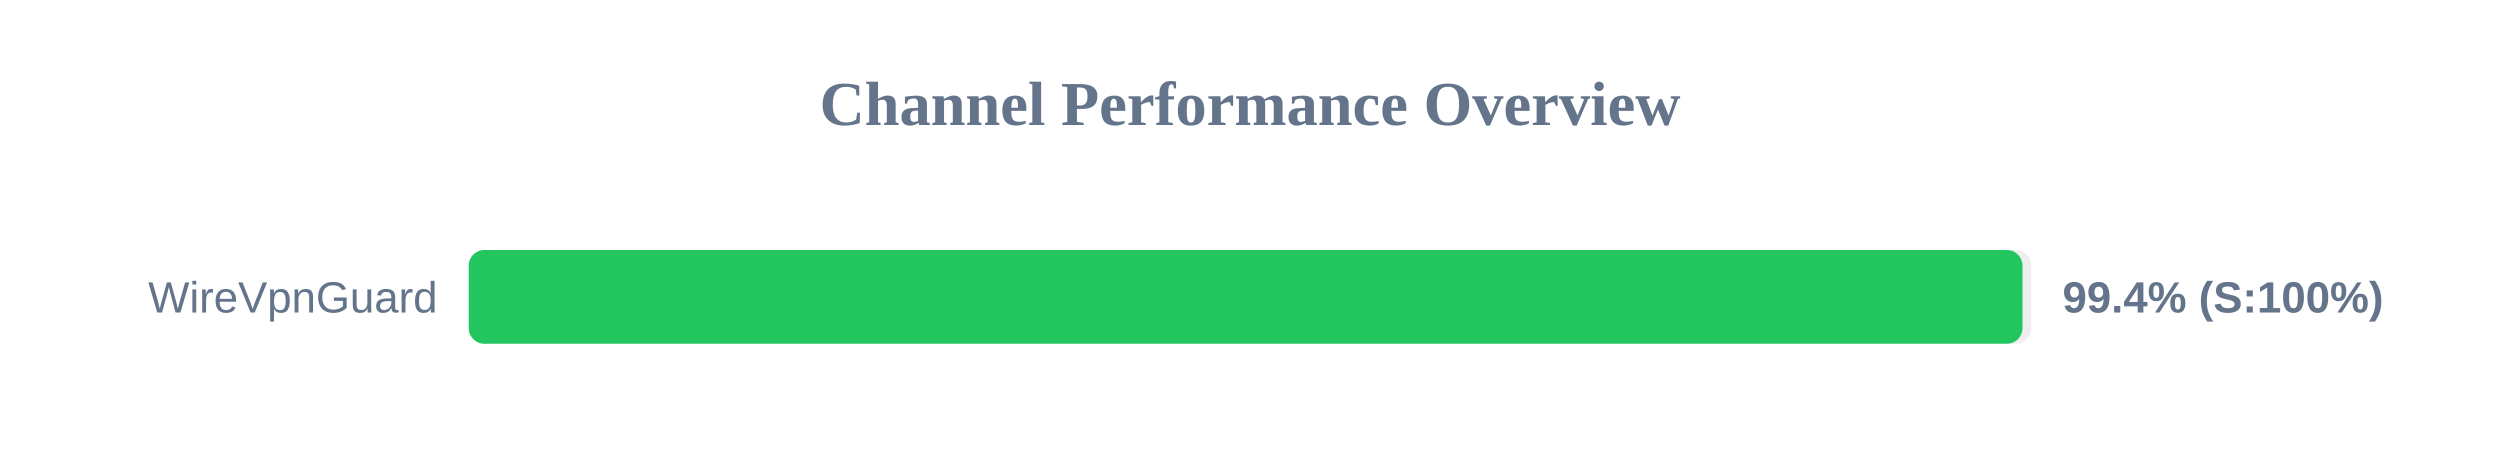
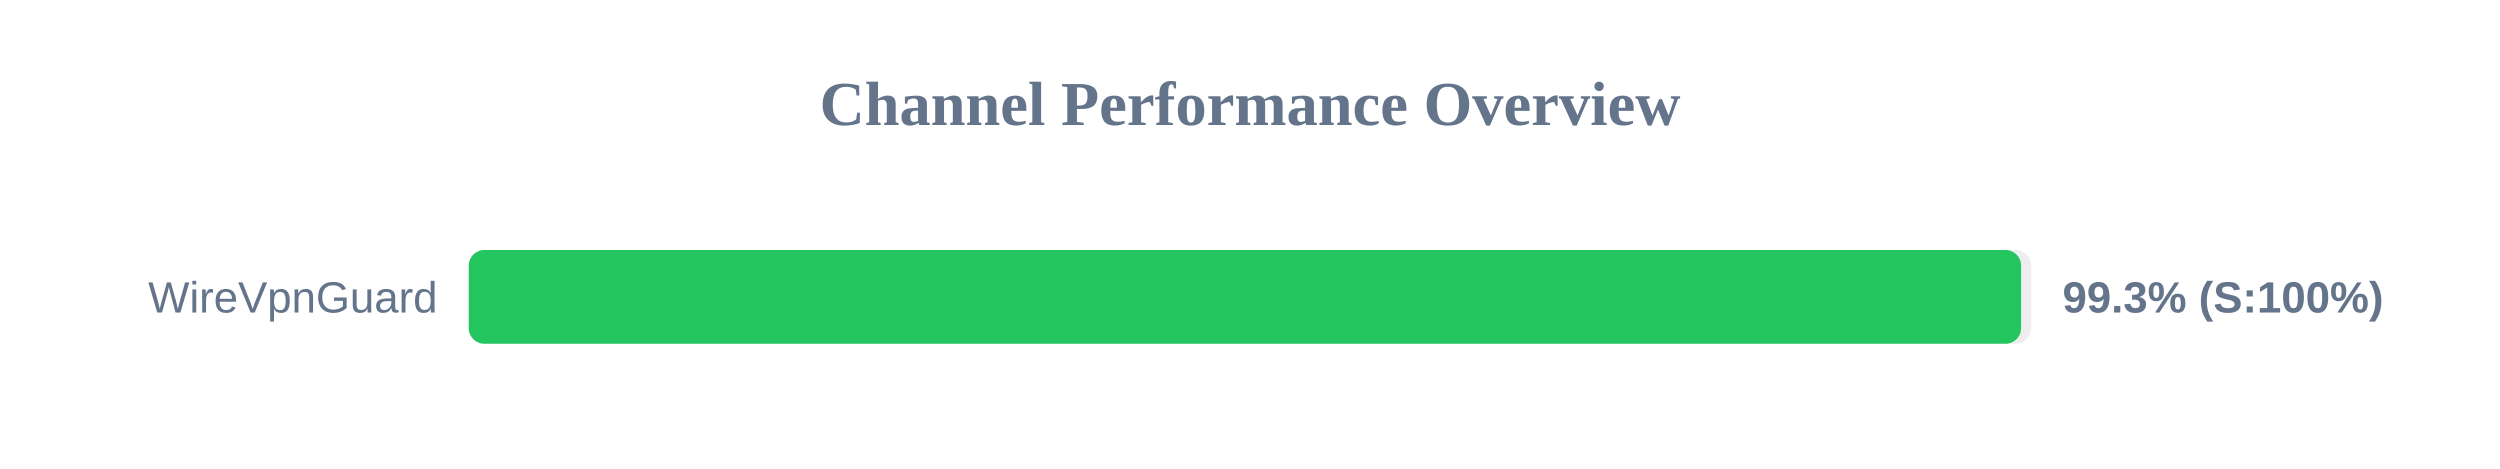
<svg xmlns="http://www.w3.org/2000/svg" width="800" height="150" version="1.1">
  <style>
        .row { font: 14px Arial; fill: #64748b; }
        .score { font: bold 14px Arial; fill: #64748b; }
    </style>
  <text x="400" y="40" text-anchor="middle" font-size="20px" font-weight="bold" fill="#64748b">Channel Performance Overview</text>
  <rect x="150" y="80" width="500" height="30" fill="#eee" rx="5" />
-   <rect x="150" y="80" width="497.2" height="30" fill="#22c55e" rx="5" />
+   <rect x="150" y="80" width="496.75" height="30" fill="#22c55e" rx="5" />
  <text x="140" y="100" text-anchor="end" class="row">WireVpnGuard</text>
-   <text x="660" y="100" text-anchor="start" class="score">99.4% (S:100%)</text>
+   <text x="660" y="100" text-anchor="start" class="score">99.3% (S:100%)</text>
</svg>
